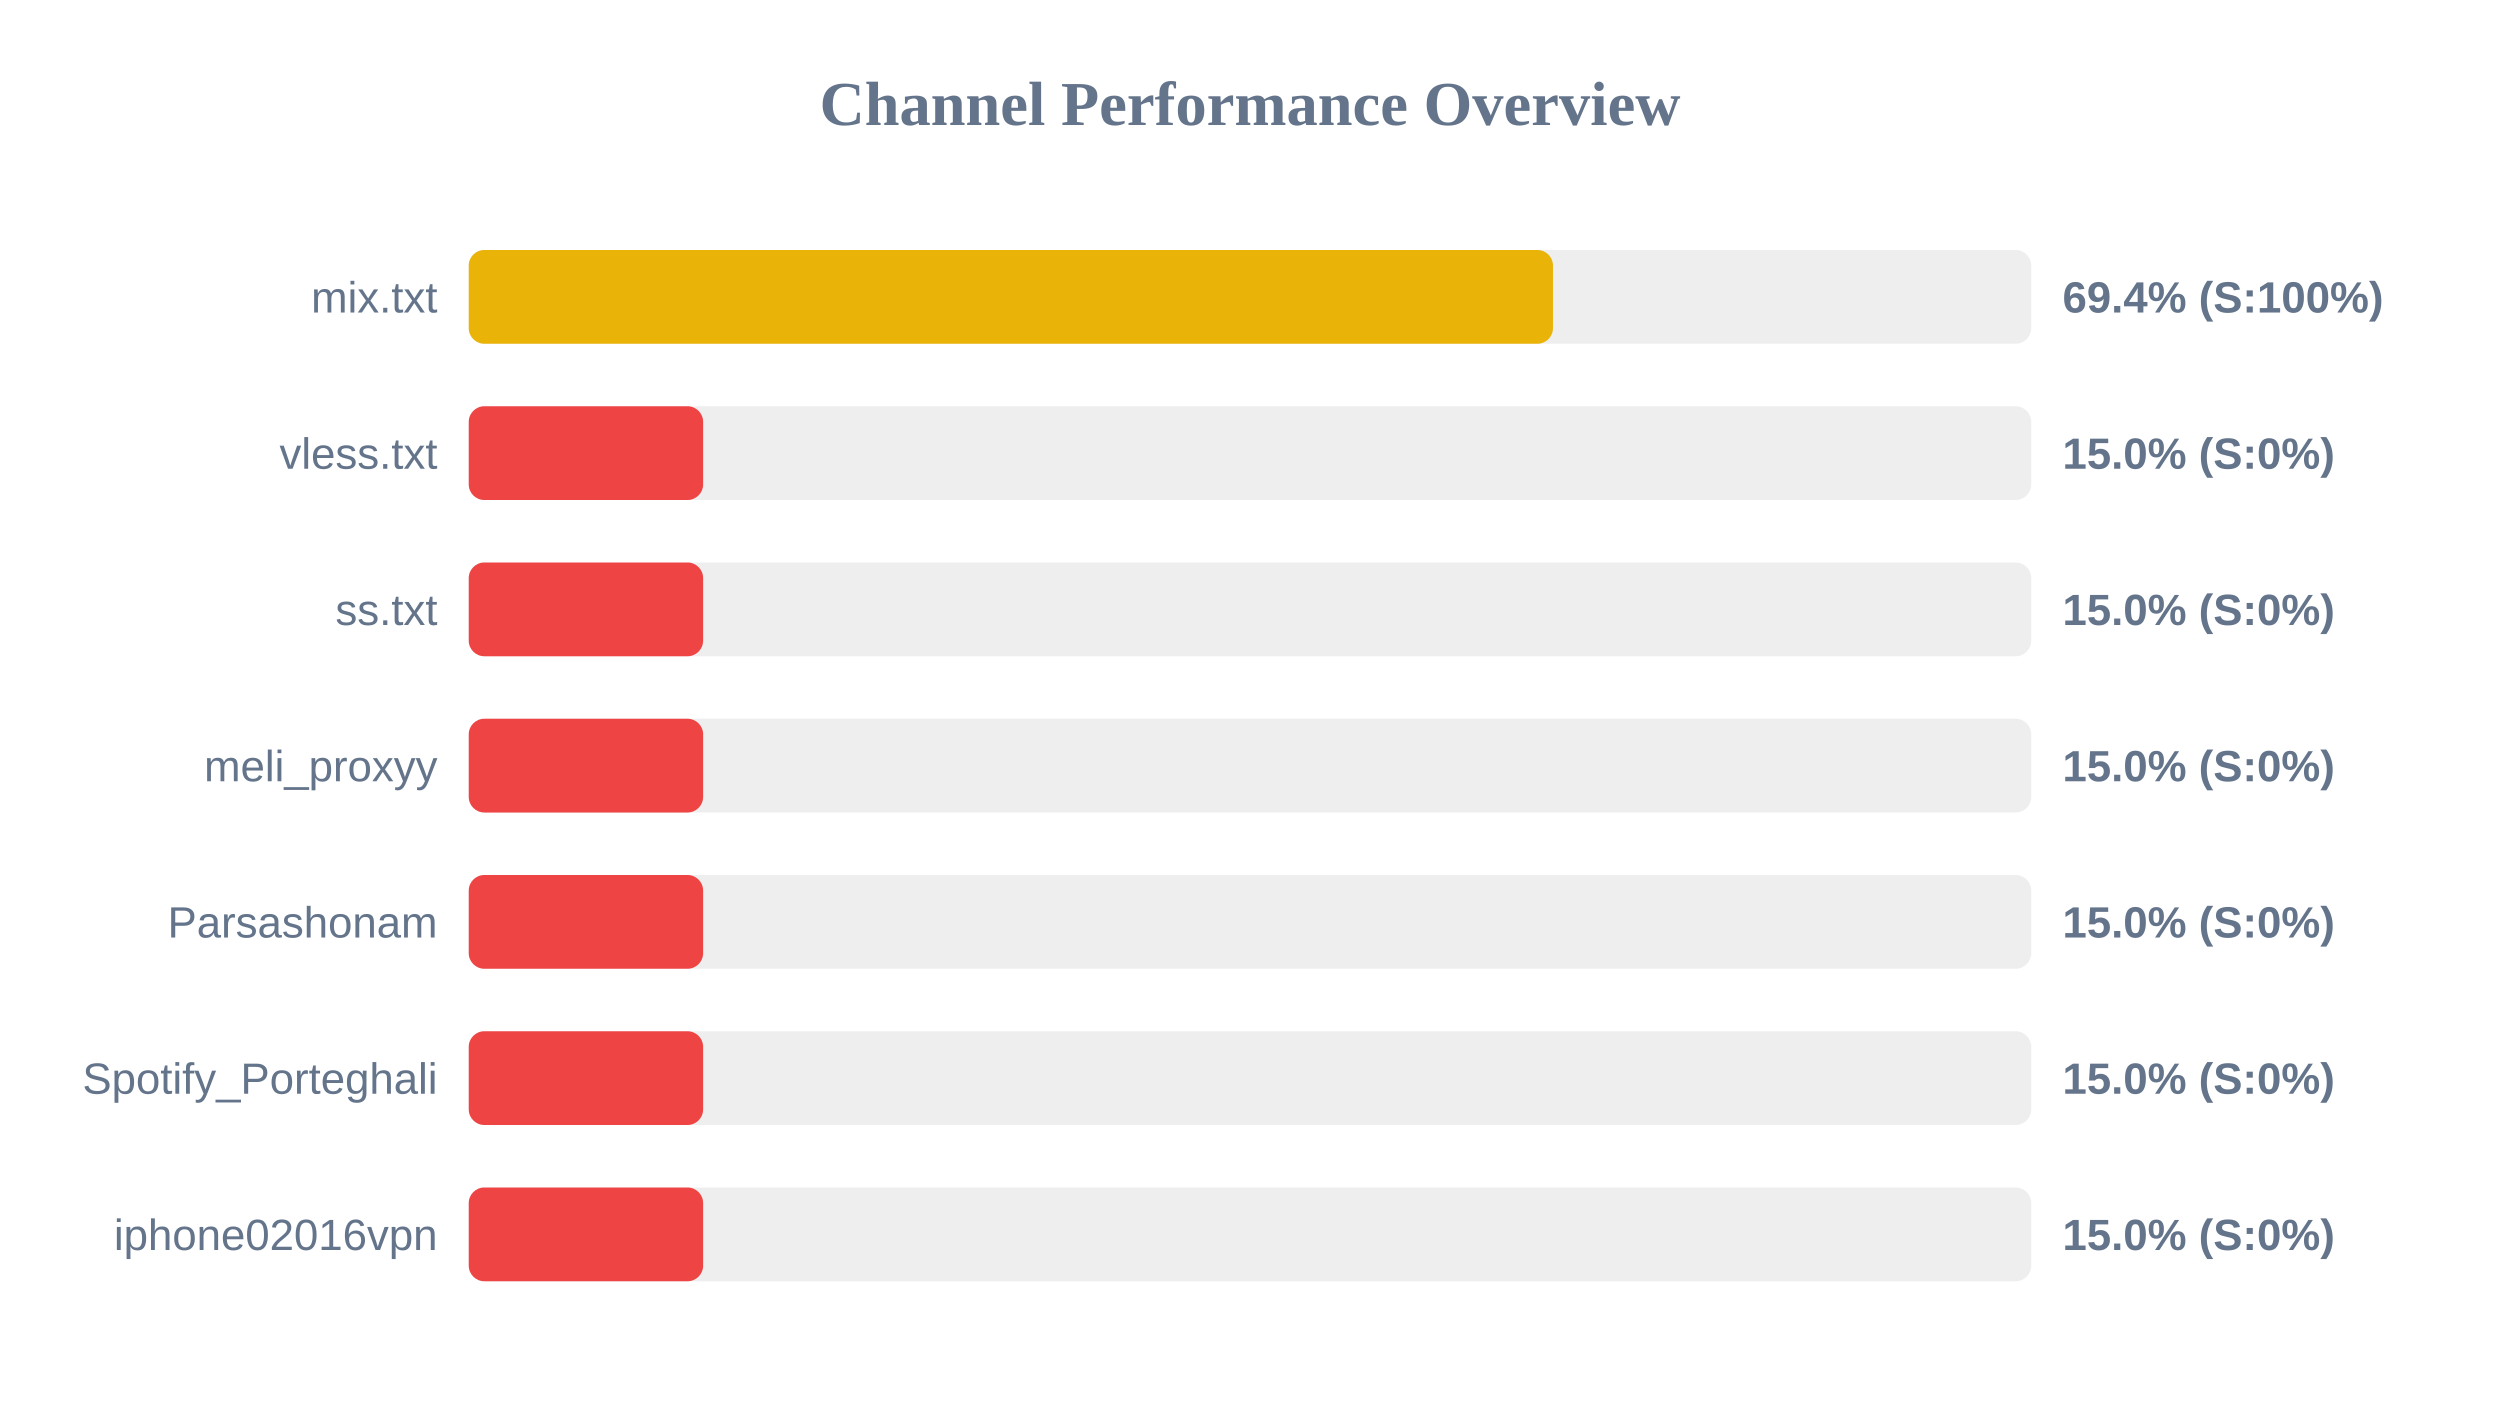
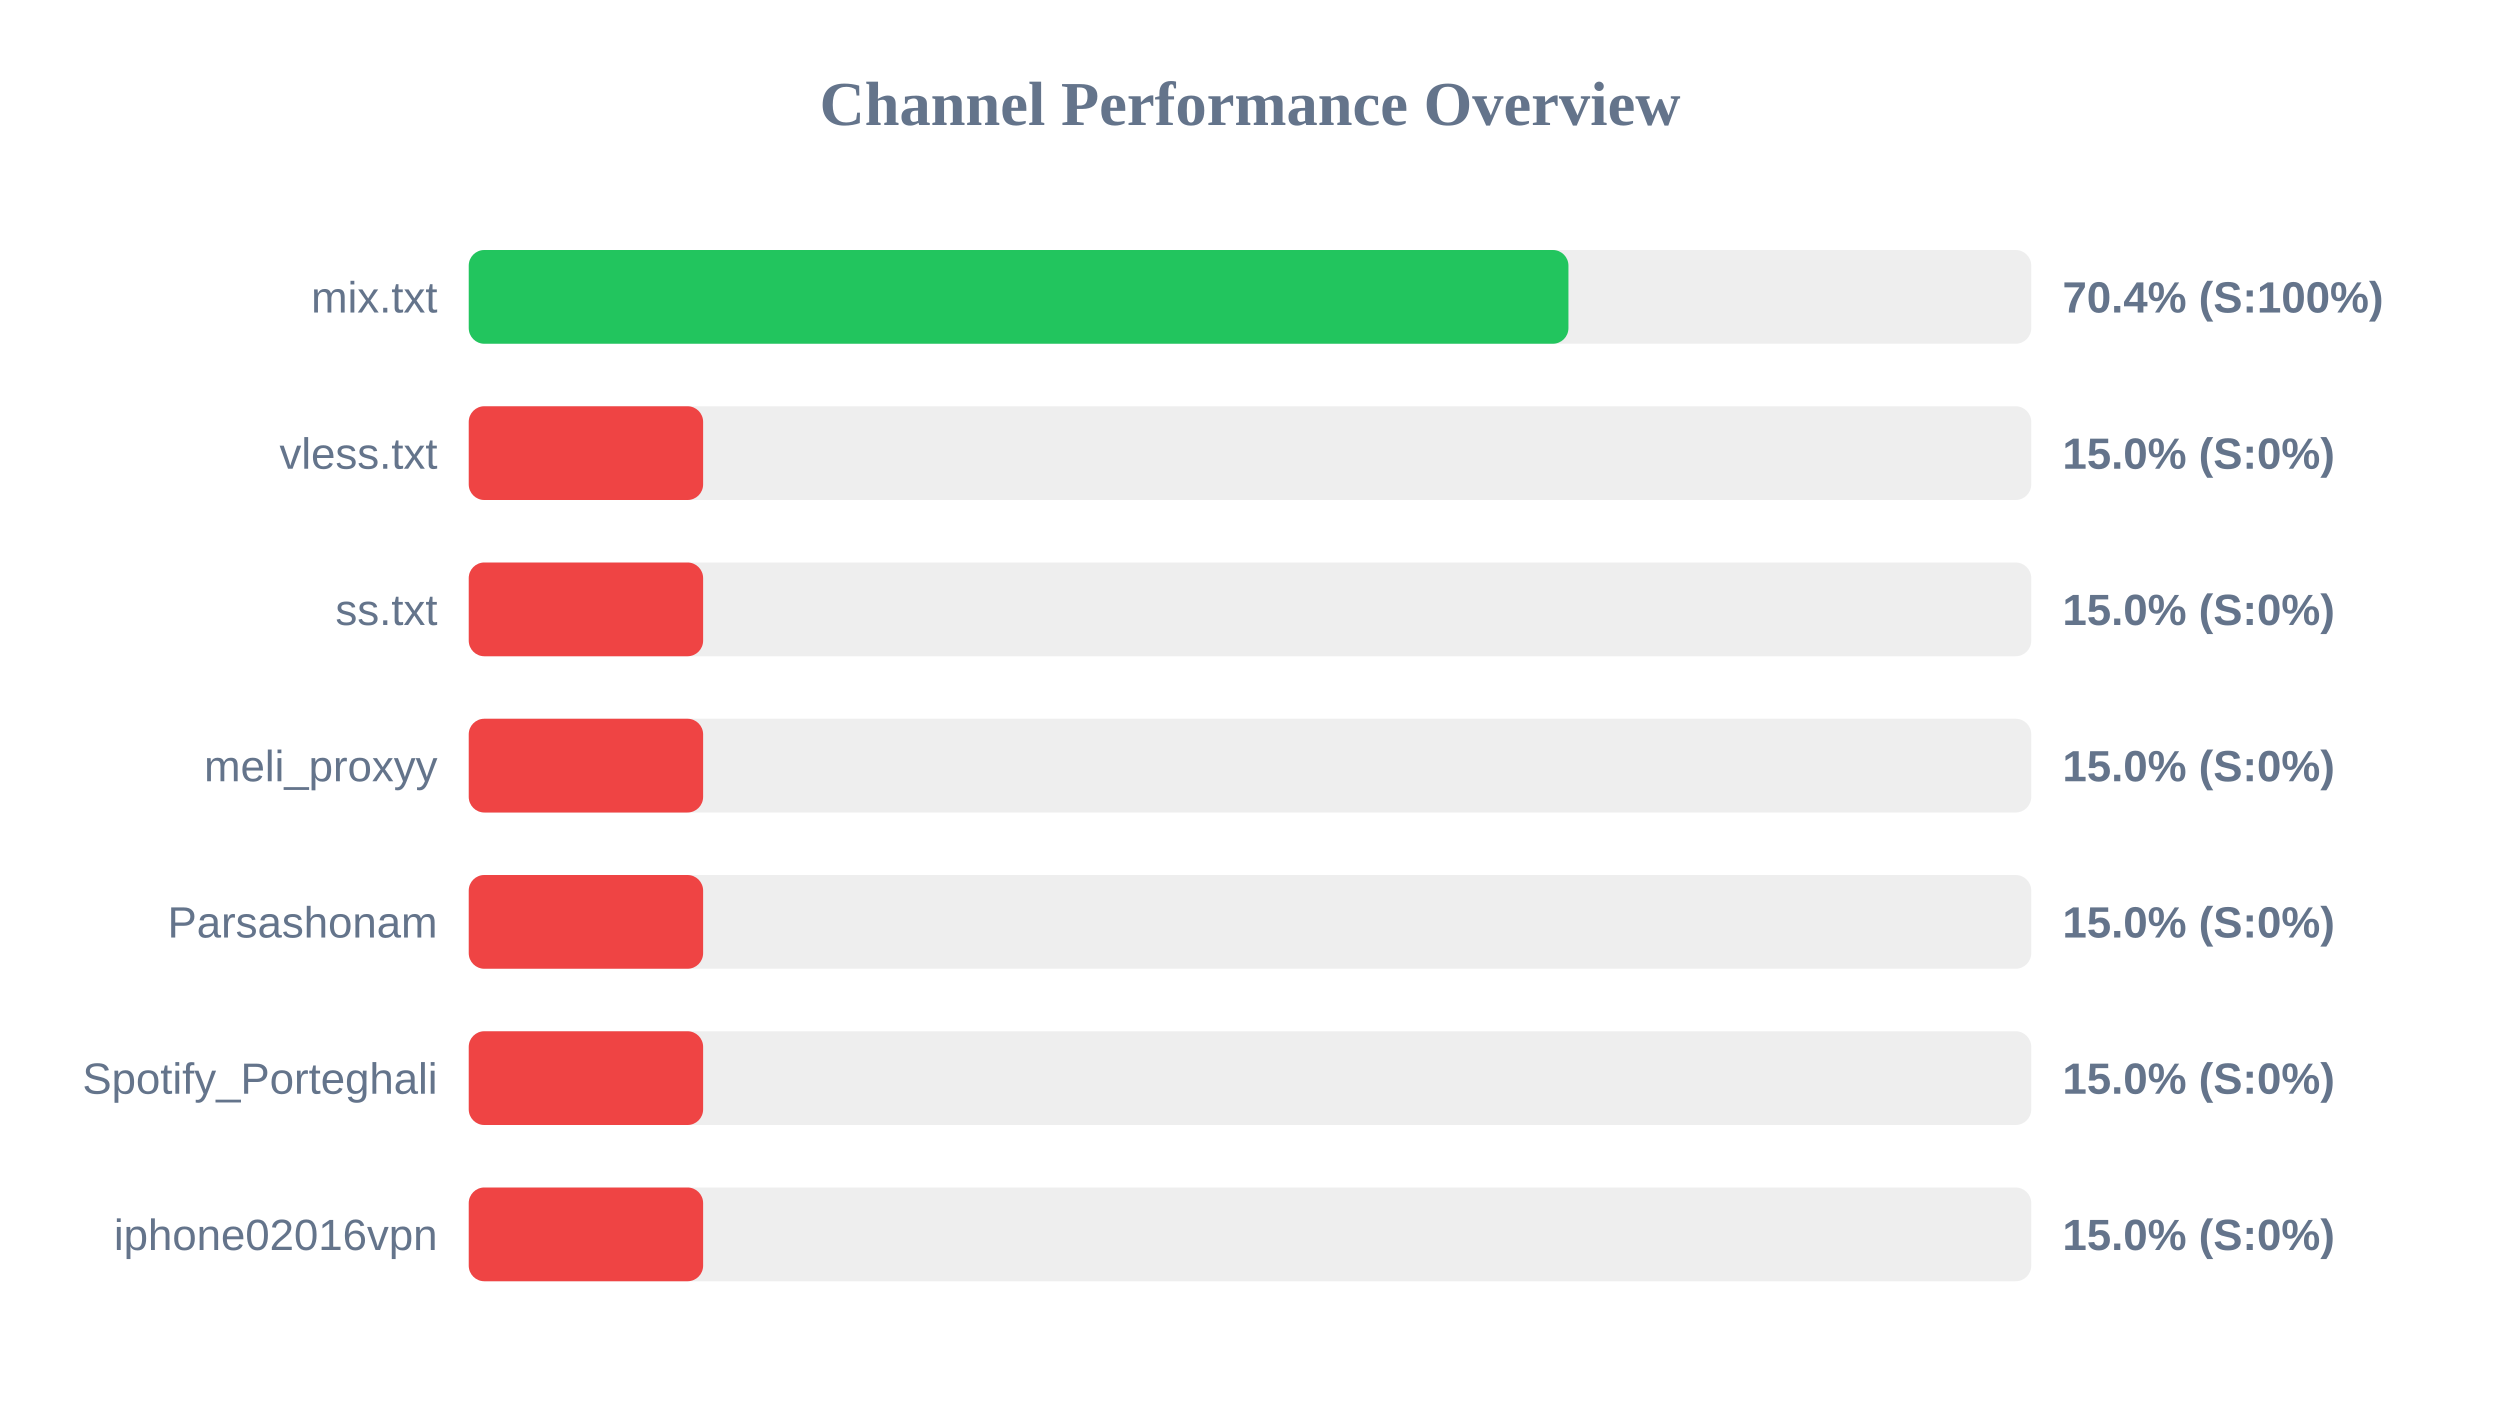
<svg xmlns="http://www.w3.org/2000/svg" width="800" height="450" version="1.1">
  <style>
        .row { font: 14px Arial; fill: #64748b; }
        .score { font: bold 14px Arial; fill: #64748b; }
    </style>
  <text x="400" y="40" text-anchor="middle" font-size="20px" font-weight="bold" fill="#64748b">Channel Performance Overview</text>
  <rect x="150" y="80" width="500" height="30" fill="#eee" rx="5" />
-   <rect x="150" y="80" width="346.95" height="30" fill="#eab308" rx="5" />
+   <rect x="150" y="80" width="351.9" height="30" fill="#22c55e" rx="5" />
  <text x="140" y="100" text-anchor="end" class="row">mix.txt</text>
-   <text x="660" y="100" text-anchor="start" class="score">69.4% (S:100%)</text>
+   <text x="660" y="100" text-anchor="start" class="score">70.4% (S:100%)</text>
  <rect x="150" y="130" width="500" height="30" fill="#eee" rx="5" />
  <rect x="150" y="130" width="75.0" height="30" fill="#ef4444" rx="5" />
  <text x="140" y="150" text-anchor="end" class="row">vless.txt</text>
  <text x="660" y="150" text-anchor="start" class="score">15.0% (S:0%)</text>
  <rect x="150" y="180" width="500" height="30" fill="#eee" rx="5" />
  <rect x="150" y="180" width="75.0" height="30" fill="#ef4444" rx="5" />
  <text x="140" y="200" text-anchor="end" class="row">ss.txt</text>
  <text x="660" y="200" text-anchor="start" class="score">15.0% (S:0%)</text>
  <rect x="150" y="230" width="500" height="30" fill="#eee" rx="5" />
  <rect x="150" y="230" width="75.0" height="30" fill="#ef4444" rx="5" />
  <text x="140" y="250" text-anchor="end" class="row">meli_proxyy</text>
  <text x="660" y="250" text-anchor="start" class="score">15.0% (S:0%)</text>
  <rect x="150" y="280" width="500" height="30" fill="#eee" rx="5" />
  <rect x="150" y="280" width="75.0" height="30" fill="#ef4444" rx="5" />
  <text x="140" y="300" text-anchor="end" class="row">Parsashonam</text>
  <text x="660" y="300" text-anchor="start" class="score">15.0% (S:0%)</text>
  <rect x="150" y="330" width="500" height="30" fill="#eee" rx="5" />
  <rect x="150" y="330" width="75.0" height="30" fill="#ef4444" rx="5" />
  <text x="140" y="350" text-anchor="end" class="row">Spotify_Porteghali</text>
  <text x="660" y="350" text-anchor="start" class="score">15.0% (S:0%)</text>
  <rect x="150" y="380" width="500" height="30" fill="#eee" rx="5" />
  <rect x="150" y="380" width="75.0" height="30" fill="#ef4444" rx="5" />
  <text x="140" y="400" text-anchor="end" class="row">iphone02016vpn</text>
  <text x="660" y="400" text-anchor="start" class="score">15.0% (S:0%)</text>
</svg>
